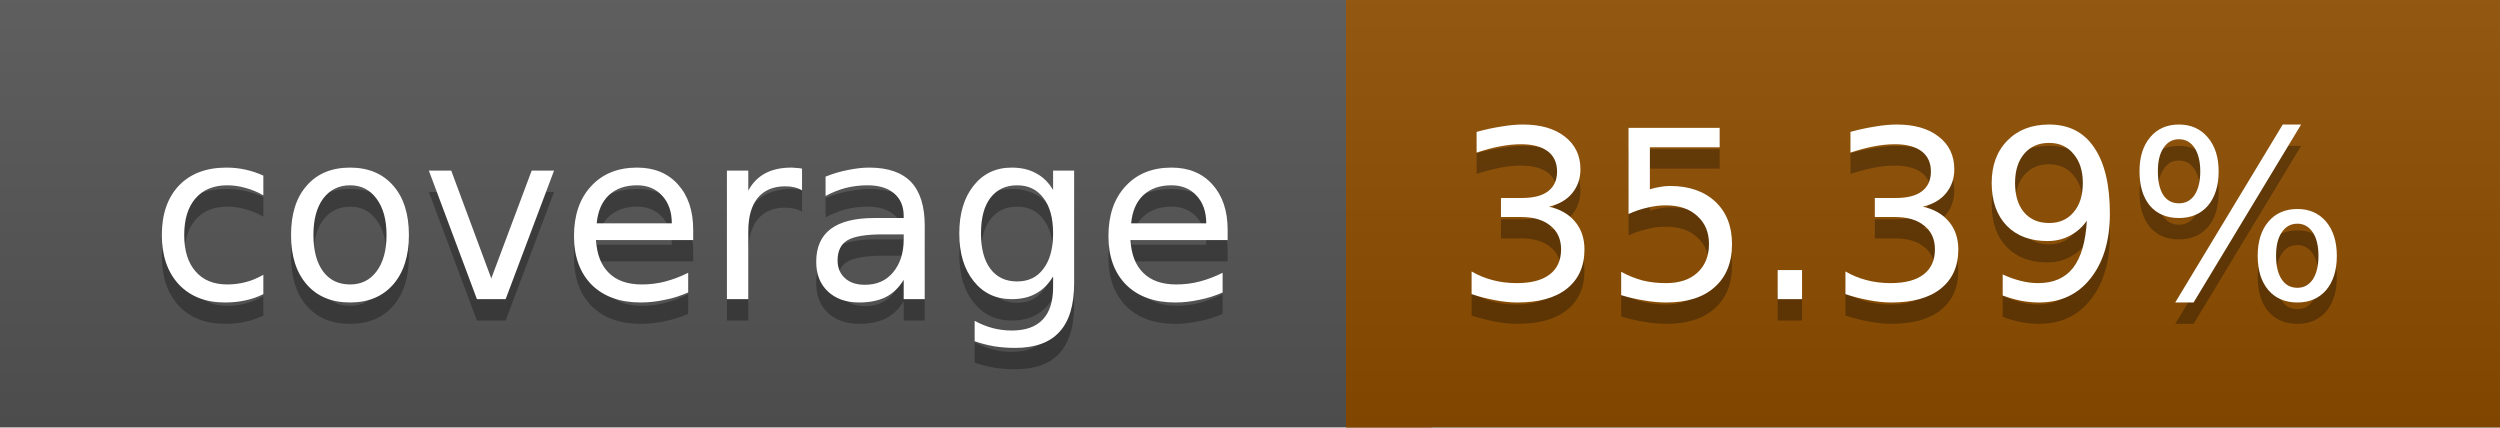
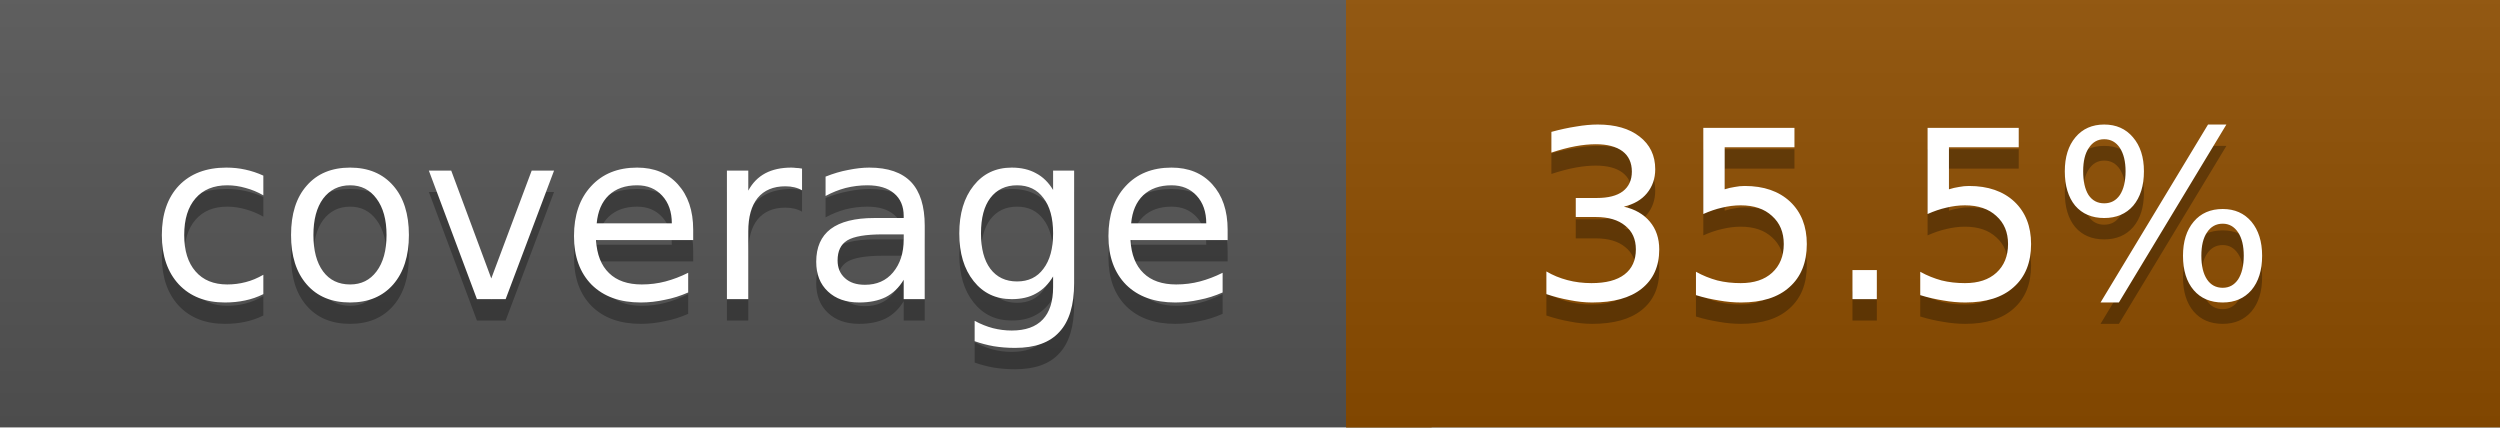
<svg xmlns="http://www.w3.org/2000/svg" width="117" height="20">
  <linearGradient id="a" x2="0" y2="100%">
    <stop offset="0" stop-color="#bbb" stop-opacity=".1" />
    <stop offset="1" stop-opacity=".1" />
  </linearGradient>
  <rect rx="0" width="117" height="20" fill="#555" />
  <rect rx="0" x="63" width="54" height="20" fill="#8f4e00" />
  <path fill="#8f4e00" d="M63 0h4v20h-4z" />
  <rect rx="0" width="117" height="20" fill="url(#a)" />
  <g fill="#fff" text-anchor="middle" font-family="DejaVu Sans,Verdana,Geneva,sans-serif" font-size="11">
    <text x="32.5" y="15" fill="#010101" fill-opacity=".3">coverage</text>
    <text x="32.5" y="14">coverage</text>
-     <text x="89" y="15" fill="#010101" fill-opacity=".3">35.39%</text>
-     <text x="89" y="14">35.39%</text>
+     <text x="89" y="15" fill="#010101" fill-opacity=".3">35.5%</text>
+     <text x="89" y="14">35.5%</text>
  </g>
</svg>
